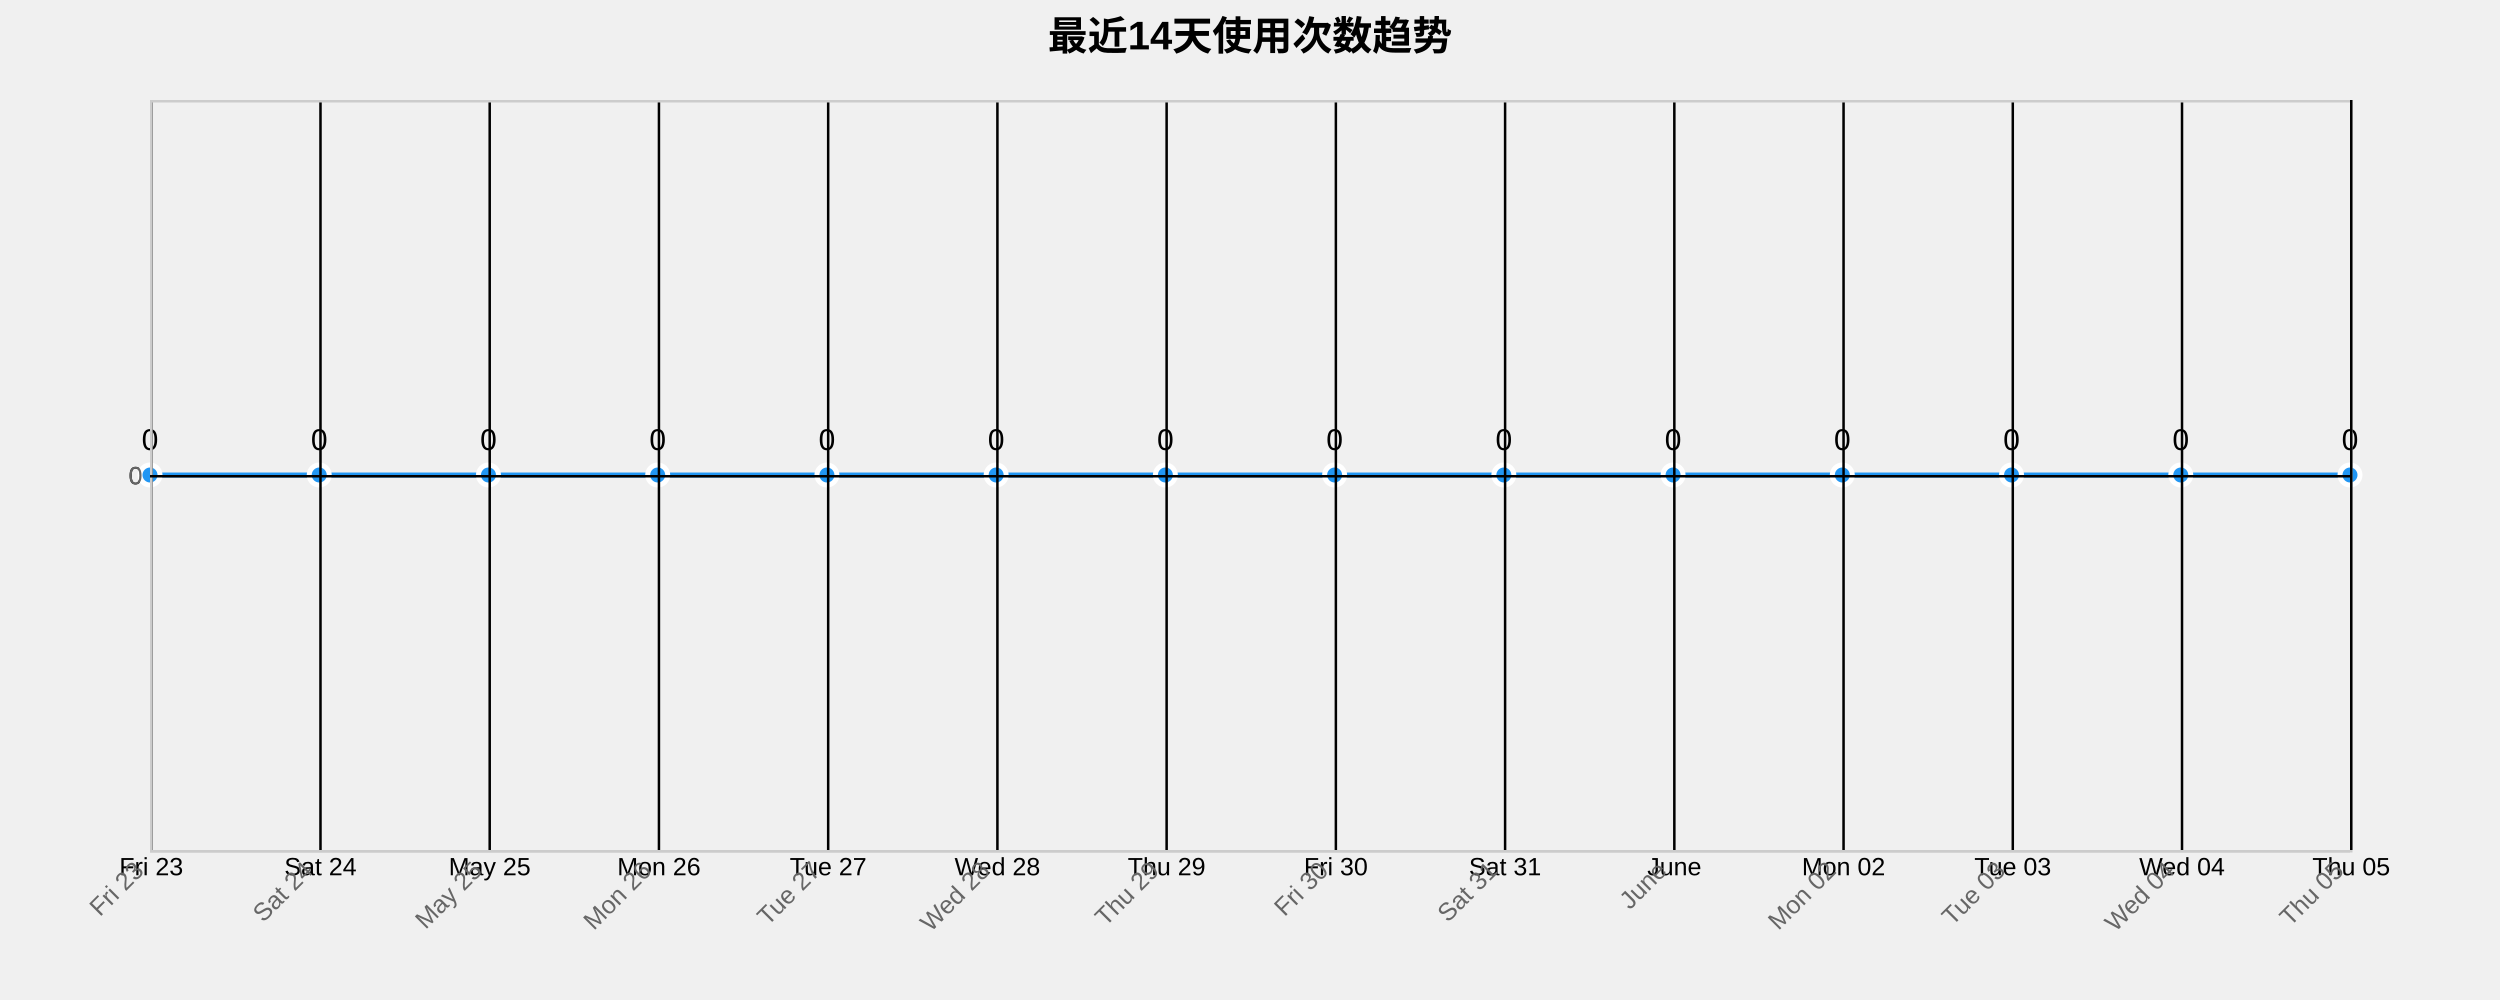
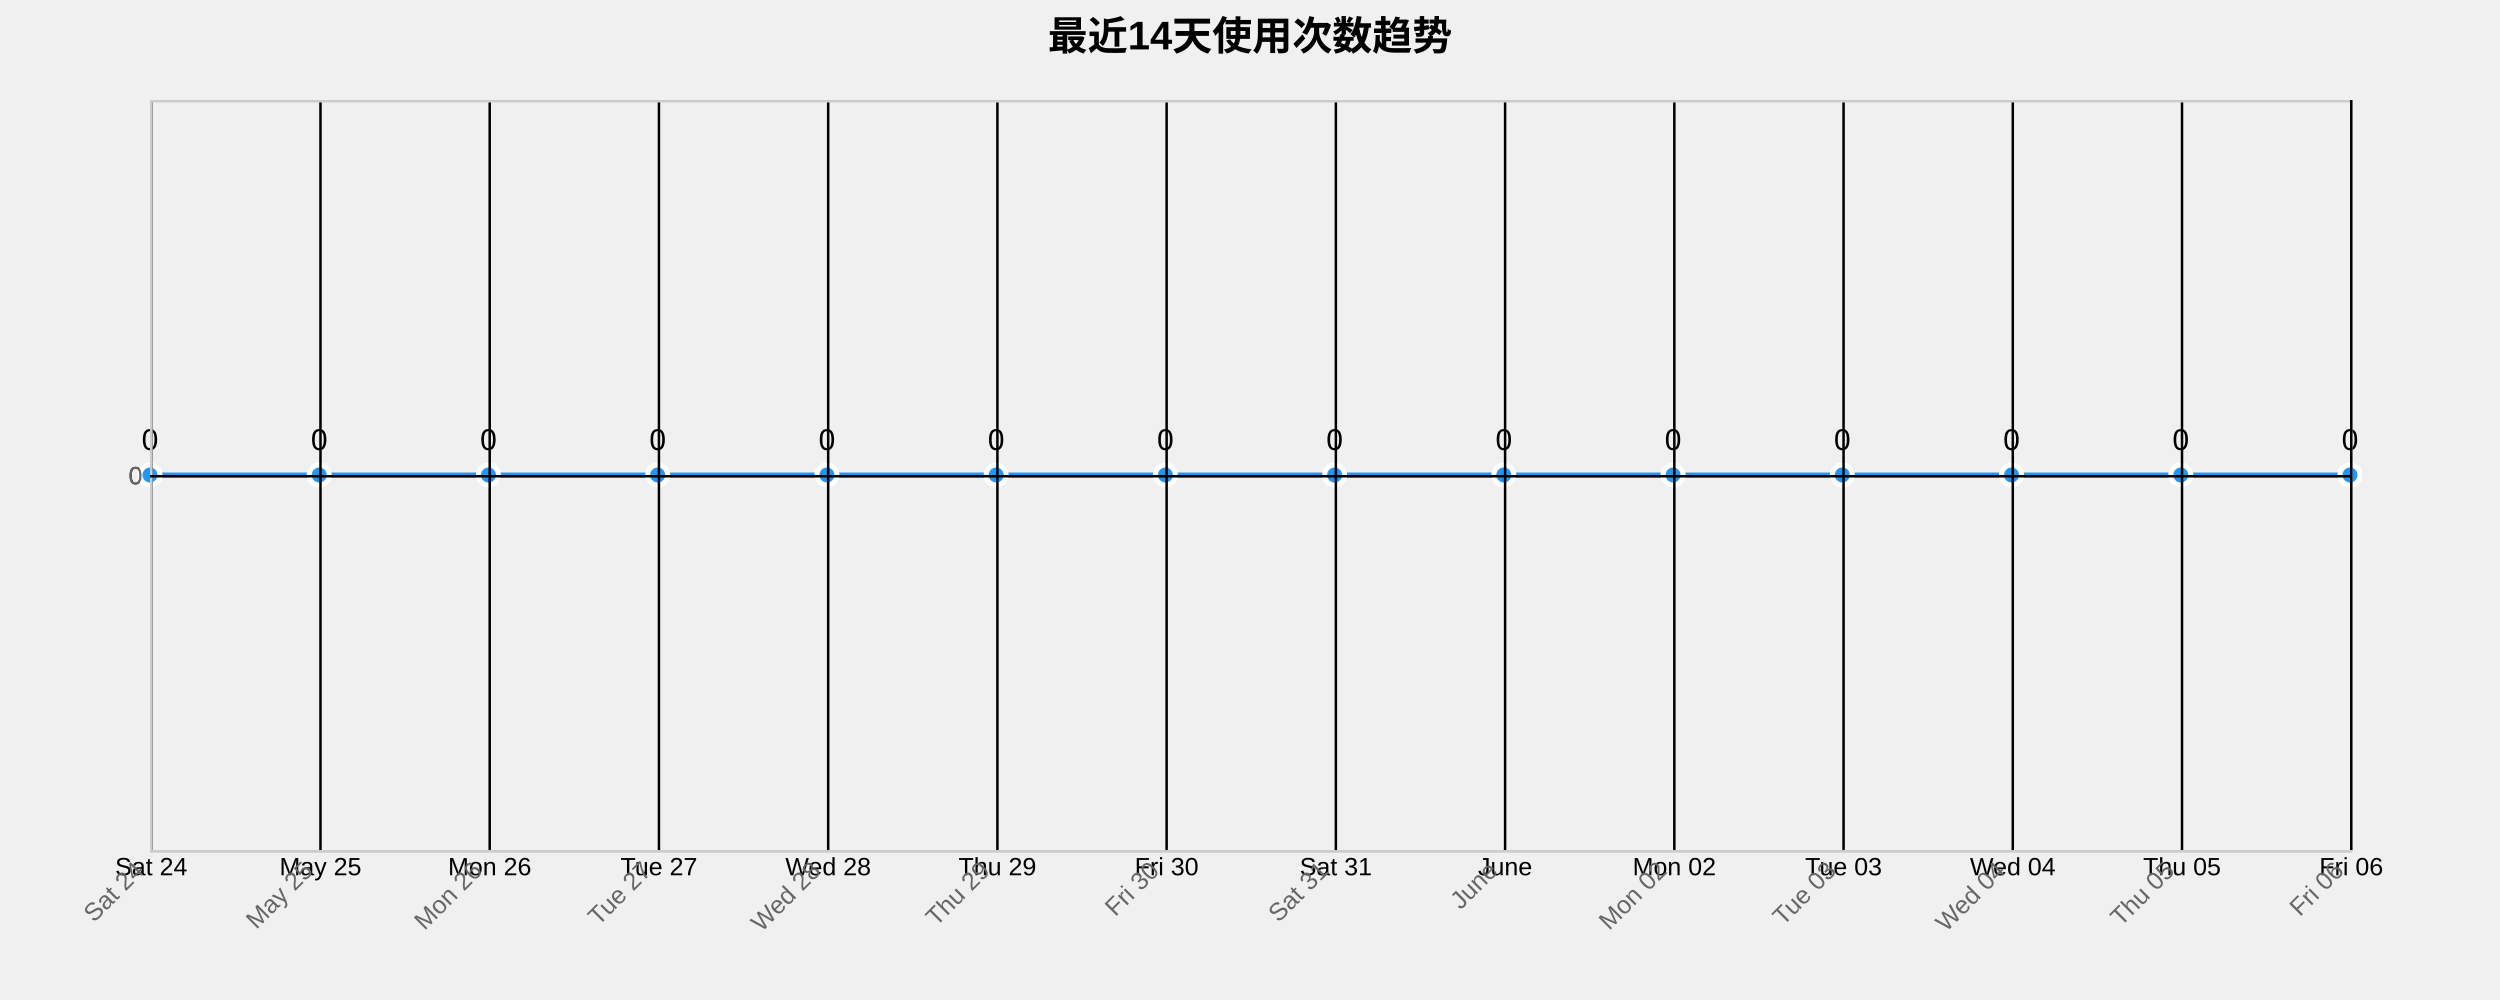
<svg xmlns="http://www.w3.org/2000/svg" width="1000" height="400">
  <g transform="translate(60,40)">
    <text x="440" y="-20" text-anchor="middle" style="font-size: 16px; font-weight: bold;">最近14天使用次数趋势</text>
    <g class="grid" transform="translate(0,300)" fill="none" font-size="10" font-family="sans-serif" text-anchor="middle">
      <path class="domain" stroke="currentColor" d="M0.5,-300V0.5H880.5V-300" />
      <g class="tick" opacity="1" transform="translate(0.5,0)">
        <line stroke="currentColor" y2="-300" />
-         <text fill="currentColor" y="3" dy="0.71em">Fri 23</text>
+         <text fill="currentColor" y="3" dy="0.71em">Sat 24</text>
      </g>
      <g class="tick" opacity="1" transform="translate(68.19231,0)">
        <line stroke="currentColor" y2="-300" />
-         <text fill="currentColor" y="3" dy="0.71em">Sat 24</text>
+         <text fill="currentColor" y="3" dy="0.71em">May 25</text>
      </g>
      <g class="tick" opacity="1" transform="translate(135.8846,0)">
        <line stroke="currentColor" y2="-300" />
-         <text fill="currentColor" y="3" dy="0.71em">May 25</text>
+         <text fill="currentColor" y="3" dy="0.71em">Mon 26</text>
      </g>
      <g class="tick" opacity="1" transform="translate(203.5769,0)">
        <line stroke="currentColor" y2="-300" />
-         <text fill="currentColor" y="3" dy="0.71em">Mon 26</text>
+         <text fill="currentColor" y="3" dy="0.71em">Tue 27</text>
      </g>
      <g class="tick" opacity="1" transform="translate(271.2692,0)">
        <line stroke="currentColor" y2="-300" />
-         <text fill="currentColor" y="3" dy="0.71em">Tue 27</text>
+         <text fill="currentColor" y="3" dy="0.71em">Wed 28</text>
      </g>
      <g class="tick" opacity="1" transform="translate(338.9615,0)">
        <line stroke="currentColor" y2="-300" />
-         <text fill="currentColor" y="3" dy="0.71em">Wed 28</text>
+         <text fill="currentColor" y="3" dy="0.71em">Thu 29</text>
      </g>
      <g class="tick" opacity="1" transform="translate(406.6538,0)">
        <line stroke="currentColor" y2="-300" />
-         <text fill="currentColor" y="3" dy="0.71em">Thu 29</text>
+         <text fill="currentColor" y="3" dy="0.71em">Fri 30</text>
      </g>
      <g class="tick" opacity="1" transform="translate(474.3462,0)">
        <line stroke="currentColor" y2="-300" />
-         <text fill="currentColor" y="3" dy="0.71em">Fri 30</text>
+         <text fill="currentColor" y="3" dy="0.71em">Sat 31</text>
      </g>
      <g class="tick" opacity="1" transform="translate(542.0385,0)">
        <line stroke="currentColor" y2="-300" />
-         <text fill="currentColor" y="3" dy="0.71em">Sat 31</text>
+         <text fill="currentColor" y="3" dy="0.71em">June</text>
      </g>
      <g class="tick" opacity="1" transform="translate(609.7308,0)">
        <line stroke="currentColor" y2="-300" />
-         <text fill="currentColor" y="3" dy="0.71em">June</text>
+         <text fill="currentColor" y="3" dy="0.71em">Mon 02</text>
      </g>
      <g class="tick" opacity="1" transform="translate(677.4231,0)">
        <line stroke="currentColor" y2="-300" />
-         <text fill="currentColor" y="3" dy="0.71em">Mon 02</text>
+         <text fill="currentColor" y="3" dy="0.71em">Tue 03</text>
      </g>
      <g class="tick" opacity="1" transform="translate(745.1154,0)">
        <line stroke="currentColor" y2="-300" />
-         <text fill="currentColor" y="3" dy="0.71em">Tue 03</text>
+         <text fill="currentColor" y="3" dy="0.71em">Wed 04</text>
      </g>
      <g class="tick" opacity="1" transform="translate(812.8077,0)">
        <line stroke="currentColor" y2="-300" />
-         <text fill="currentColor" y="3" dy="0.71em">Wed 04</text>
+         <text fill="currentColor" y="3" dy="0.71em">Thu 05</text>
      </g>
      <g class="tick" opacity="1" transform="translate(880.5,0)">
        <line stroke="currentColor" y2="-300" />
-         <text fill="currentColor" y="3" dy="0.71em">Thu 05</text>
+         <text fill="currentColor" y="3" dy="0.71em">Fri 06</text>
      </g>
    </g>
    <g class="grid" fill="none" font-size="10" font-family="sans-serif" text-anchor="end">
      <path class="domain" stroke="currentColor" d="M880,300.5H0.5V0.5H880" />
      <g class="tick" opacity="1" transform="translate(0,150.5)">
        <line stroke="currentColor" x2="880" />
        <text fill="currentColor" x="-3" dy="0.32em">0</text>
      </g>
    </g>
    <path class="area" d="M0,150C22.564,150,45.128,150,67.692,150C90.256,150,112.821,150,135.385,150C157.949,150,180.513,150,203.077,150C225.641,150,248.205,150,270.769,150C293.333,150,315.897,150,338.462,150C361.026,150,383.59,150,406.154,150C428.718,150,451.282,150,473.846,150C496.41,150,518.974,150,541.538,150C564.103,150,586.667,150,609.231,150C631.795,150,654.359,150,676.923,150C699.487,150,722.051,150,744.615,150C767.179,150,789.744,150,812.308,150C834.872,150,857.436,150,880,150L880,300C857.436,300,834.872,300,812.308,300C789.744,300,767.179,300,744.615,300C722.051,300,699.487,300,676.923,300C654.359,300,631.795,300,609.231,300C586.667,300,564.103,300,541.538,300C518.974,300,496.41,300,473.846,300C451.282,300,428.718,300,406.154,300C383.59,300,361.026,300,338.462,300C315.897,300,293.333,300,270.769,300C248.205,300,225.641,300,203.077,300C180.513,300,157.949,300,135.385,300C112.821,300,90.256,300,67.692,300C45.128,300,22.564,300,0,300Z" style="fill: url(#area-gradient); opacity: 0.3;" />
    <path class="line" d="M0,150C22.564,150,45.128,150,67.692,150C90.256,150,112.821,150,135.385,150C157.949,150,180.513,150,203.077,150C225.641,150,248.205,150,270.769,150C293.333,150,315.897,150,338.462,150C361.026,150,383.59,150,406.154,150C428.718,150,451.282,150,473.846,150C496.41,150,518.974,150,541.538,150C564.103,150,586.667,150,609.231,150C631.795,150,654.359,150,676.923,150C699.487,150,722.051,150,744.615,150C767.179,150,789.744,150,812.308,150C834.872,150,857.436,150,880,150" style="fill: none; stroke: #2196F3; stroke-width: 2px;" />
    <circle class="dot" cx="0" cy="150" r="4" style="fill: #2196F3; stroke: #fff; stroke-width: 2px;" />
    <circle class="dot" cx="67.692" cy="150" r="4" style="fill: #2196F3; stroke: #fff; stroke-width: 2px;" />
    <circle class="dot" cx="135.385" cy="150" r="4" style="fill: #2196F3; stroke: #fff; stroke-width: 2px;" />
    <circle class="dot" cx="203.077" cy="150" r="4" style="fill: #2196F3; stroke: #fff; stroke-width: 2px;" />
    <circle class="dot" cx="270.769" cy="150" r="4" style="fill: #2196F3; stroke: #fff; stroke-width: 2px;" />
    <circle class="dot" cx="338.462" cy="150" r="4" style="fill: #2196F3; stroke: #fff; stroke-width: 2px;" />
    <circle class="dot" cx="406.154" cy="150" r="4" style="fill: #2196F3; stroke: #fff; stroke-width: 2px;" />
    <circle class="dot" cx="473.846" cy="150" r="4" style="fill: #2196F3; stroke: #fff; stroke-width: 2px;" />
    <circle class="dot" cx="541.538" cy="150" r="4" style="fill: #2196F3; stroke: #fff; stroke-width: 2px;" />
    <circle class="dot" cx="609.231" cy="150" r="4" style="fill: #2196F3; stroke: #fff; stroke-width: 2px;" />
    <circle class="dot" cx="676.923" cy="150" r="4" style="fill: #2196F3; stroke: #fff; stroke-width: 2px;" />
    <circle class="dot" cx="744.615" cy="150" r="4" style="fill: #2196F3; stroke: #fff; stroke-width: 2px;" />
    <circle class="dot" cx="812.308" cy="150" r="4" style="fill: #2196F3; stroke: #fff; stroke-width: 2px;" />
    <circle class="dot" cx="880" cy="150" r="4" style="fill: #2196F3; stroke: #fff; stroke-width: 2px;" />
    <text class="label" x="0" y="140" text-anchor="middle" style="font-size: 12px;">0</text>
    <text class="label" x="67.692" y="140" text-anchor="middle" style="font-size: 12px;">0</text>
    <text class="label" x="135.385" y="140" text-anchor="middle" style="font-size: 12px;">0</text>
    <text class="label" x="203.077" y="140" text-anchor="middle" style="font-size: 12px;">0</text>
    <text class="label" x="270.769" y="140" text-anchor="middle" style="font-size: 12px;">0</text>
    <text class="label" x="338.462" y="140" text-anchor="middle" style="font-size: 12px;">0</text>
    <text class="label" x="406.154" y="140" text-anchor="middle" style="font-size: 12px;">0</text>
    <text class="label" x="473.846" y="140" text-anchor="middle" style="font-size: 12px;">0</text>
    <text class="label" x="541.538" y="140" text-anchor="middle" style="font-size: 12px;">0</text>
    <text class="label" x="609.231" y="140" text-anchor="middle" style="font-size: 12px;">0</text>
    <text class="label" x="676.923" y="140" text-anchor="middle" style="font-size: 12px;">0</text>
    <text class="label" x="744.615" y="140" text-anchor="middle" style="font-size: 12px;">0</text>
    <text class="label" x="812.308" y="140" text-anchor="middle" style="font-size: 12px;">0</text>
    <text class="label" x="880" y="140" text-anchor="middle" style="font-size: 12px;">0</text>
    <g class="x-axis" transform="translate(0,300)" fill="none" font-size="10" font-family="sans-serif" text-anchor="middle">
      <path class="domain" stroke="currentColor" d="M0.5,-300V0.5H880.5V-300" />
      <g class="tick" opacity="1" transform="translate(0.5,0)">
        <line stroke="currentColor" y2="-300" />
-         <text fill="currentColor" y="3" dy=".15em" style="text-anchor: end;" dx="-.8em" transform="rotate(-45)">Fri 23</text>
+         <text fill="currentColor" y="3" dy=".15em" style="text-anchor: end;" dx="-.8em" transform="rotate(-45)">Sat 24</text>
      </g>
      <g class="tick" opacity="1" transform="translate(68.19231,0)">
        <line stroke="currentColor" y2="-300" />
-         <text fill="currentColor" y="3" dy=".15em" style="text-anchor: end;" dx="-.8em" transform="rotate(-45)">Sat 24</text>
+         <text fill="currentColor" y="3" dy=".15em" style="text-anchor: end;" dx="-.8em" transform="rotate(-45)">May 25</text>
      </g>
      <g class="tick" opacity="1" transform="translate(135.8846,0)">
        <line stroke="currentColor" y2="-300" />
-         <text fill="currentColor" y="3" dy=".15em" style="text-anchor: end;" dx="-.8em" transform="rotate(-45)">May 25</text>
+         <text fill="currentColor" y="3" dy=".15em" style="text-anchor: end;" dx="-.8em" transform="rotate(-45)">Mon 26</text>
      </g>
      <g class="tick" opacity="1" transform="translate(203.5769,0)">
        <line stroke="currentColor" y2="-300" />
-         <text fill="currentColor" y="3" dy=".15em" style="text-anchor: end;" dx="-.8em" transform="rotate(-45)">Mon 26</text>
+         <text fill="currentColor" y="3" dy=".15em" style="text-anchor: end;" dx="-.8em" transform="rotate(-45)">Tue 27</text>
      </g>
      <g class="tick" opacity="1" transform="translate(271.2692,0)">
        <line stroke="currentColor" y2="-300" />
-         <text fill="currentColor" y="3" dy=".15em" style="text-anchor: end;" dx="-.8em" transform="rotate(-45)">Tue 27</text>
+         <text fill="currentColor" y="3" dy=".15em" style="text-anchor: end;" dx="-.8em" transform="rotate(-45)">Wed 28</text>
      </g>
      <g class="tick" opacity="1" transform="translate(338.9615,0)">
        <line stroke="currentColor" y2="-300" />
-         <text fill="currentColor" y="3" dy=".15em" style="text-anchor: end;" dx="-.8em" transform="rotate(-45)">Wed 28</text>
+         <text fill="currentColor" y="3" dy=".15em" style="text-anchor: end;" dx="-.8em" transform="rotate(-45)">Thu 29</text>
      </g>
      <g class="tick" opacity="1" transform="translate(406.6538,0)">
        <line stroke="currentColor" y2="-300" />
-         <text fill="currentColor" y="3" dy=".15em" style="text-anchor: end;" dx="-.8em" transform="rotate(-45)">Thu 29</text>
+         <text fill="currentColor" y="3" dy=".15em" style="text-anchor: end;" dx="-.8em" transform="rotate(-45)">Fri 30</text>
      </g>
      <g class="tick" opacity="1" transform="translate(474.3462,0)">
        <line stroke="currentColor" y2="-300" />
-         <text fill="currentColor" y="3" dy=".15em" style="text-anchor: end;" dx="-.8em" transform="rotate(-45)">Fri 30</text>
+         <text fill="currentColor" y="3" dy=".15em" style="text-anchor: end;" dx="-.8em" transform="rotate(-45)">Sat 31</text>
      </g>
      <g class="tick" opacity="1" transform="translate(542.0385,0)">
        <line stroke="currentColor" y2="-300" />
-         <text fill="currentColor" y="3" dy=".15em" style="text-anchor: end;" dx="-.8em" transform="rotate(-45)">Sat 31</text>
+         <text fill="currentColor" y="3" dy=".15em" style="text-anchor: end;" dx="-.8em" transform="rotate(-45)">June</text>
      </g>
      <g class="tick" opacity="1" transform="translate(609.7308,0)">
        <line stroke="currentColor" y2="-300" />
-         <text fill="currentColor" y="3" dy=".15em" style="text-anchor: end;" dx="-.8em" transform="rotate(-45)">June</text>
+         <text fill="currentColor" y="3" dy=".15em" style="text-anchor: end;" dx="-.8em" transform="rotate(-45)">Mon 02</text>
      </g>
      <g class="tick" opacity="1" transform="translate(677.4231,0)">
        <line stroke="currentColor" y2="-300" />
-         <text fill="currentColor" y="3" dy=".15em" style="text-anchor: end;" dx="-.8em" transform="rotate(-45)">Mon 02</text>
+         <text fill="currentColor" y="3" dy=".15em" style="text-anchor: end;" dx="-.8em" transform="rotate(-45)">Tue 03</text>
      </g>
      <g class="tick" opacity="1" transform="translate(745.1154,0)">
        <line stroke="currentColor" y2="-300" />
-         <text fill="currentColor" y="3" dy=".15em" style="text-anchor: end;" dx="-.8em" transform="rotate(-45)">Tue 03</text>
+         <text fill="currentColor" y="3" dy=".15em" style="text-anchor: end;" dx="-.8em" transform="rotate(-45)">Wed 04</text>
      </g>
      <g class="tick" opacity="1" transform="translate(812.8077,0)">
        <line stroke="currentColor" y2="-300" />
-         <text fill="currentColor" y="3" dy=".15em" style="text-anchor: end;" dx="-.8em" transform="rotate(-45)">Wed 04</text>
+         <text fill="currentColor" y="3" dy=".15em" style="text-anchor: end;" dx="-.8em" transform="rotate(-45)">Thu 05</text>
      </g>
      <g class="tick" opacity="1" transform="translate(880.5,0)">
        <line stroke="currentColor" y2="-300" />
-         <text fill="currentColor" y="3" dy=".15em" style="text-anchor: end;" dx="-.8em" transform="rotate(-45)">Thu 05</text>
+         <text fill="currentColor" y="3" dy=".15em" style="text-anchor: end;" dx="-.8em" transform="rotate(-45)">Fri 06</text>
      </g>
    </g>
    <g class="y-axis" fill="none" font-size="10" font-family="sans-serif" text-anchor="end">
      <path class="domain" stroke="currentColor" d="M880,300.5H0.5V0.5H880" />
      <g class="tick" opacity="1" transform="translate(0,150.5)">
        <line stroke="currentColor" x2="880" />
        <text fill="currentColor" x="-3" dy="0.32em">0</text>
      </g>
    </g>
    <style>
    .grid line {
      stroke: #e0e0e0;
      stroke-opacity: 0.7;
      shape-rendering: crispEdges;
    }
    .grid path {
      stroke-width: 0;
    }
    .dot:hover {
      r: 6;
    }
    text {
      font-family: Arial, sans-serif;
    }
    .x-axis path, .y-axis path {
      stroke: #ccc;
    }
    .x-axis text, .y-axis text {
      fill: #666;
    }
  </style>
  </g>
</svg>
